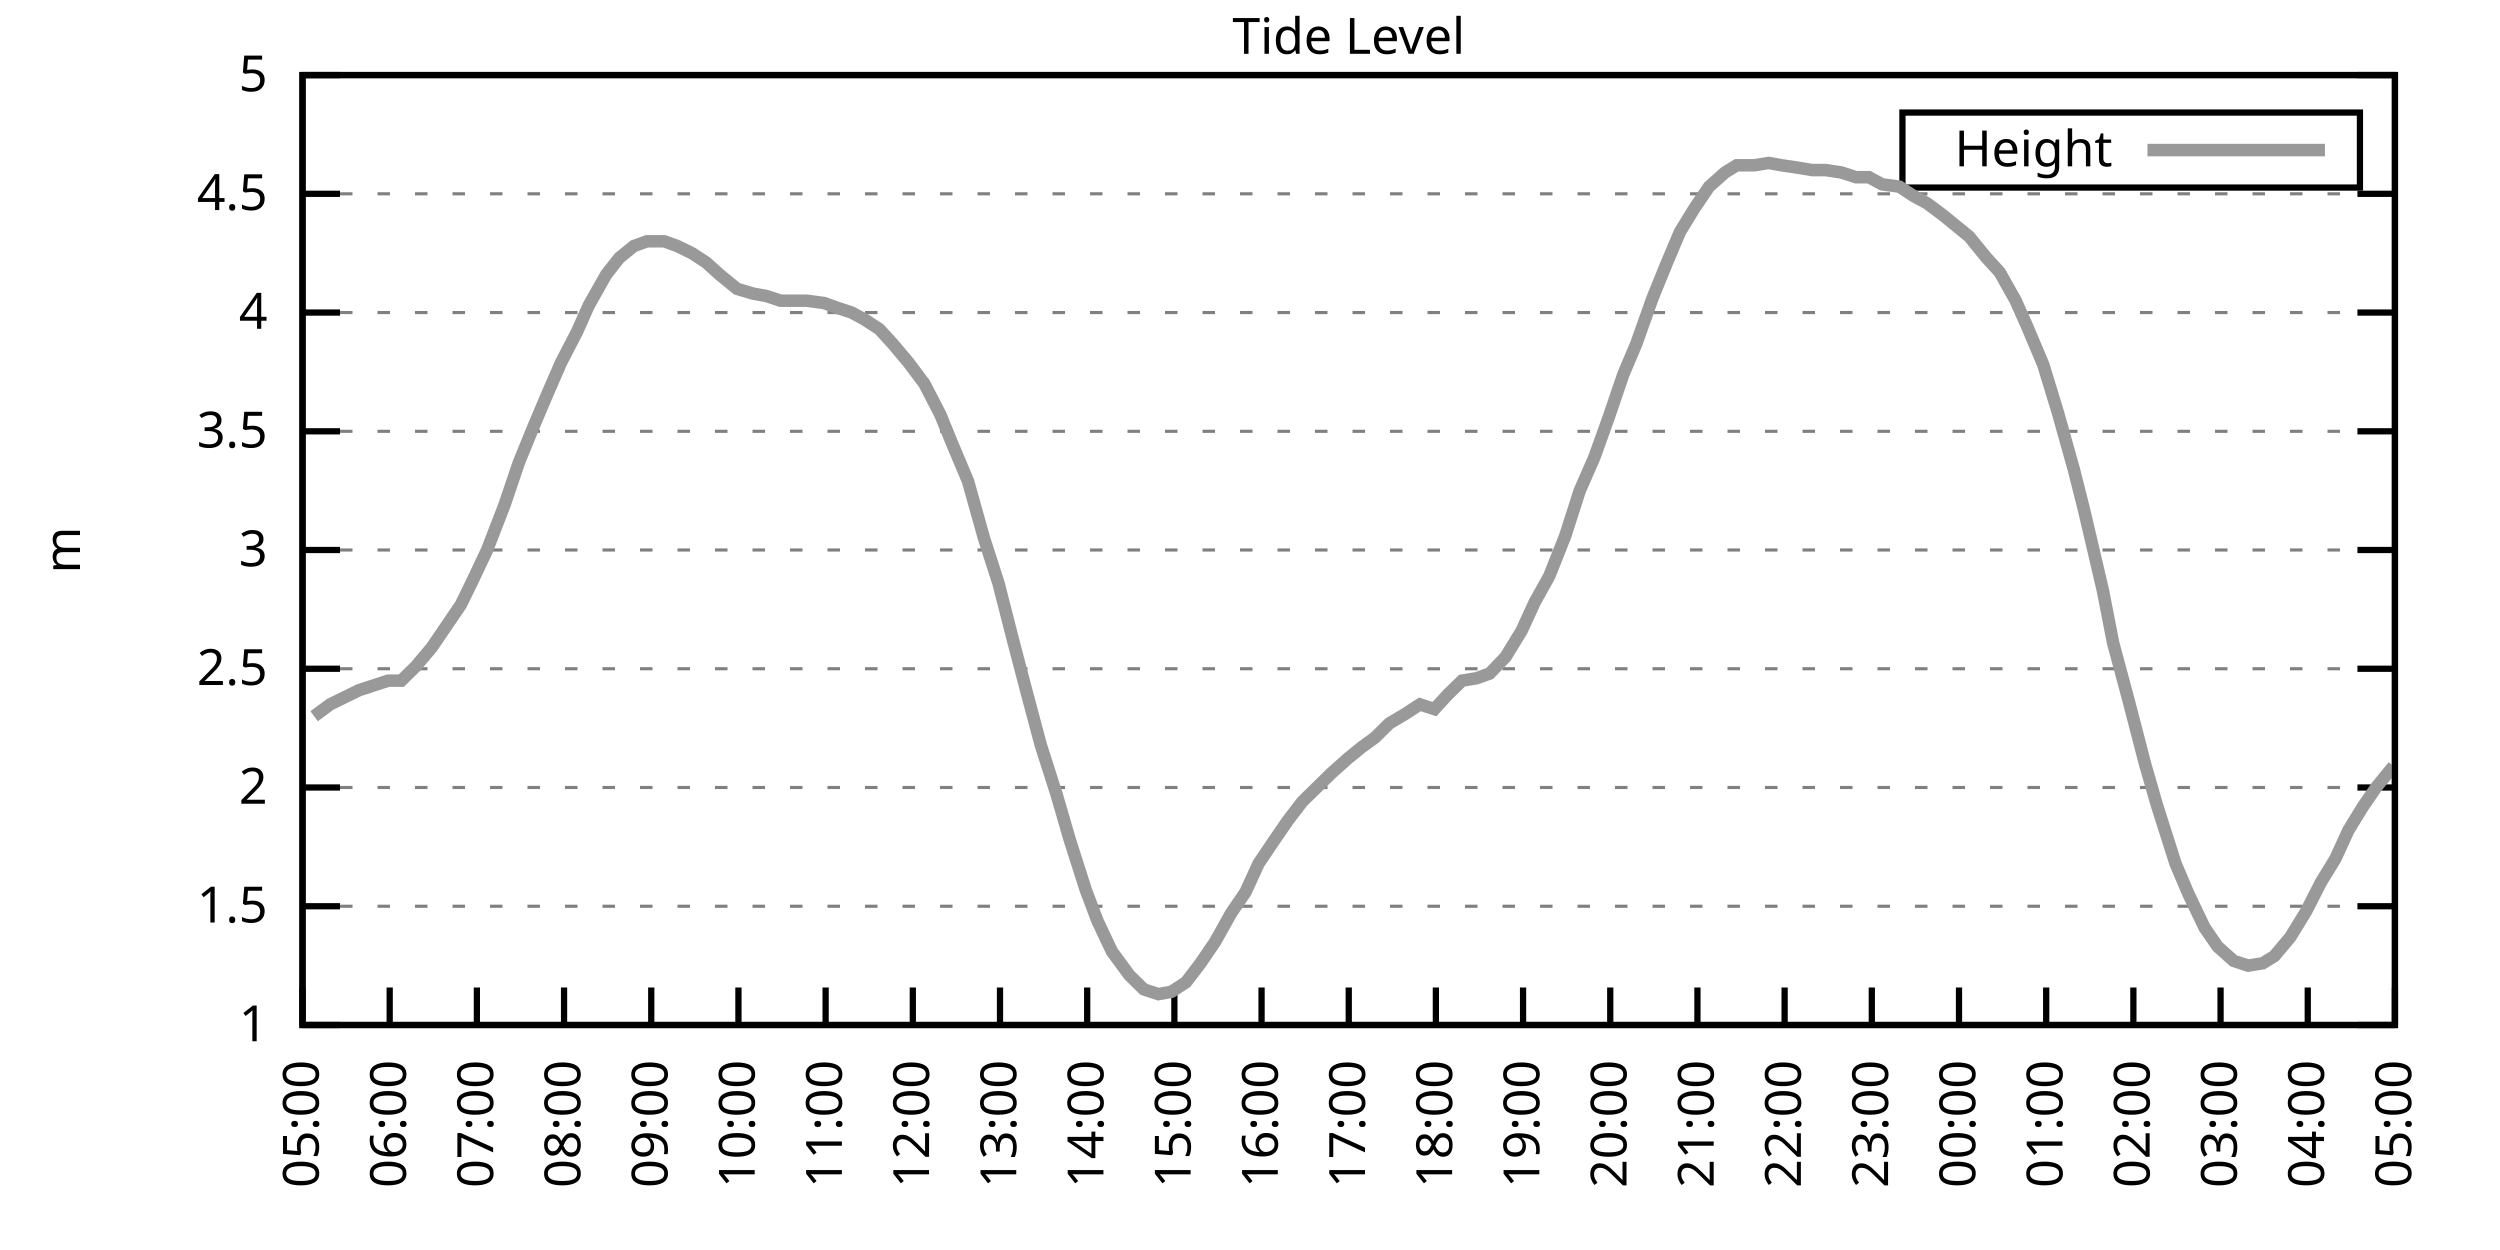
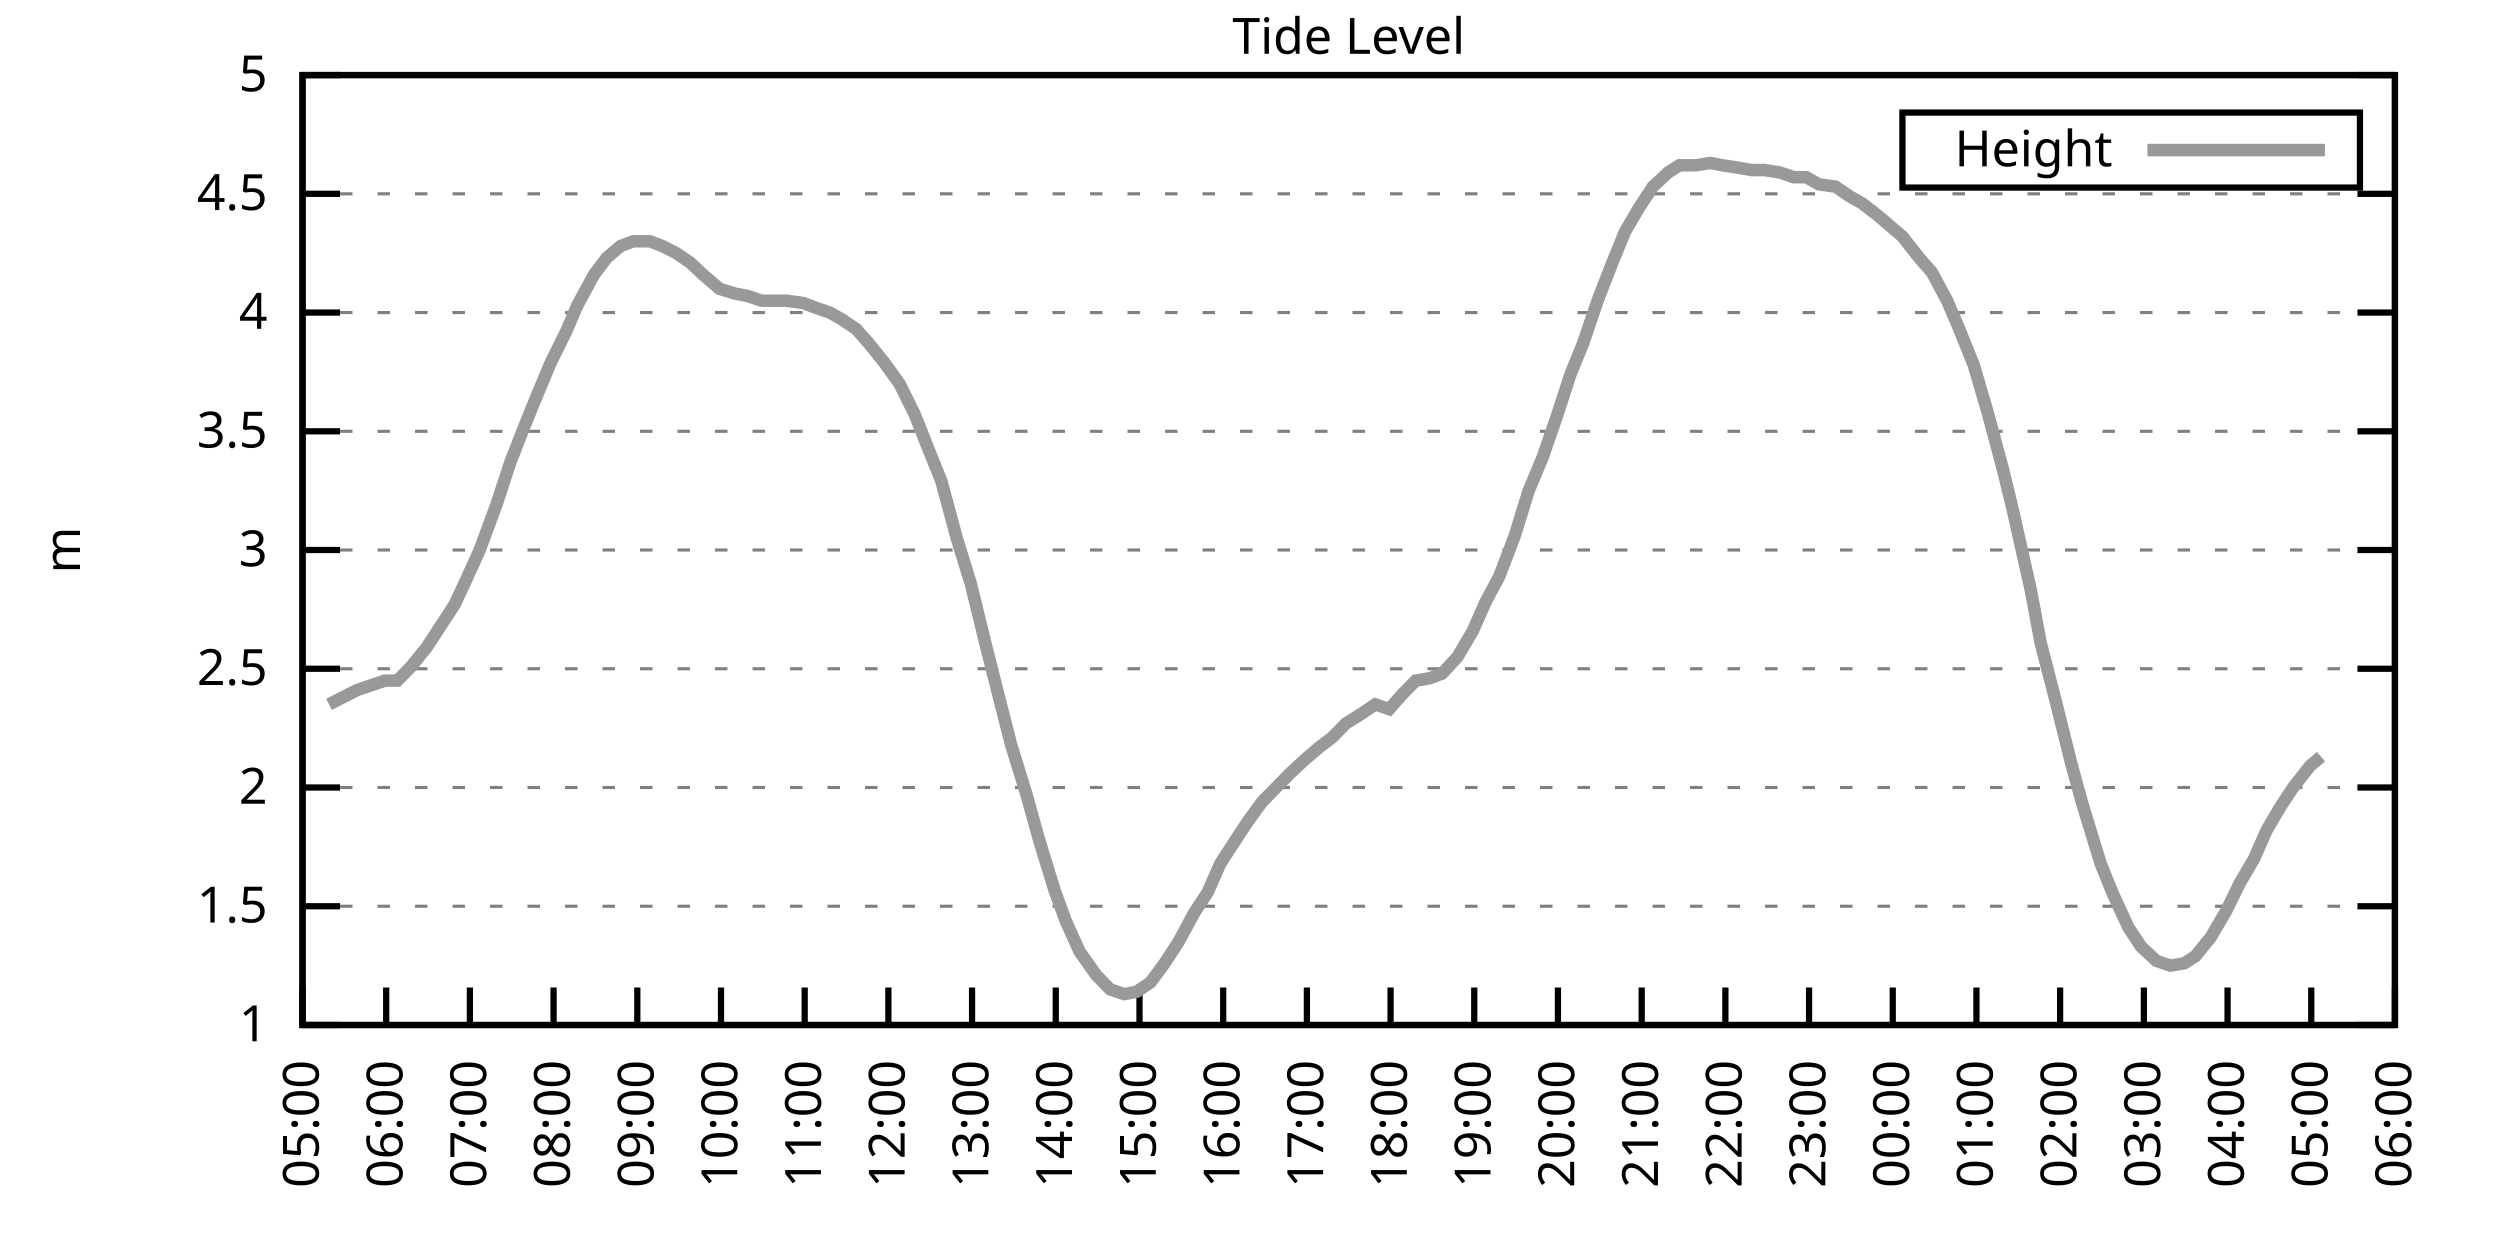
<svg xmlns="http://www.w3.org/2000/svg" xmlns:xlink="http://www.w3.org/1999/xlink" width="400" height="200" viewBox="0 0 400 200">
  <g id="gnuplot_canvas">
    <rect x="0" y="0" width="400" height="200" fill="none" />
    <defs>
      <circle id="gpDot" r="0.5" stroke-width="0.5" stroke="currentColor" />
      <path id="gpPt0" stroke-width="0.333" stroke="currentColor" d="M-1,0 h2 M0,-1 v2" />
      <path id="gpPt1" stroke-width="0.333" stroke="currentColor" d="M-1,-1 L1,1 M1,-1 L-1,1" />
      <path id="gpPt2" stroke-width="0.333" stroke="currentColor" d="M-1,0 L1,0 M0,-1 L0,1 M-1,-1 L1,1 M-1,1 L1,-1" />
      <rect id="gpPt3" stroke-width="0.333" stroke="currentColor" x="-1" y="-1" width="2" height="2" />
      <rect id="gpPt4" stroke-width="0.333" stroke="currentColor" fill="currentColor" x="-1" y="-1" width="2" height="2" />
      <circle id="gpPt5" stroke-width="0.333" stroke="currentColor" cx="0" cy="0" r="1" />
      <use xlink:href="#gpPt5" id="gpPt6" fill="currentColor" stroke="none" />
      <path id="gpPt7" stroke-width="0.333" stroke="currentColor" d="M0,-1.33 L-1.33,0.67 L1.33,0.67 z" />
      <use xlink:href="#gpPt7" id="gpPt8" fill="currentColor" stroke="none" />
      <use xlink:href="#gpPt7" id="gpPt9" stroke="currentColor" transform="rotate(180)" />
      <use xlink:href="#gpPt9" id="gpPt10" fill="currentColor" stroke="none" />
      <use xlink:href="#gpPt3" id="gpPt11" stroke="currentColor" transform="rotate(45)" />
      <use xlink:href="#gpPt11" id="gpPt12" fill="currentColor" stroke="none" />
      <path id="gpPt13" stroke-width="0.333" stroke="currentColor" d="M0,1.330 L1.265,0.411 L0.782,-1.067 L-0.782,-1.076 L-1.265,0.411 z" />
      <use xlink:href="#gpPt13" id="gpPt14" fill="currentColor" stroke="none" />
      <filter id="textbox" filterUnits="objectBoundingBox" x="0" y="0" height="1" width="1">
        <feFlood flood-color="white" flood-opacity="1" result="bgnd" />
        <feComposite in="SourceGraphic" in2="bgnd" operator="atop" />
      </filter>
      <filter id="greybox" filterUnits="objectBoundingBox" x="0" y="0" height="1" width="1">
        <feFlood flood-color="lightgrey" flood-opacity="1" result="grey" />
        <feComposite in="SourceGraphic" in2="grey" operator="atop" />
      </filter>
    </defs>
    <g fill="none" color="white" stroke="currentColor" stroke-width="1.00" stroke-linecap="butt" stroke-linejoin="miter">
</g>
    <g fill="none" color="black" stroke="currentColor" stroke-width="1.00" stroke-linecap="butt" stroke-linejoin="miter">
      <g stroke="none" shape-rendering="crispEdges">
        <polygon fill="rgb(255, 255, 255)" points="48.40,164.00 383.18,164.00 383.18,12.02 48.40,12.02 " />
      </g>
    </g>
    <g fill="none" color="black" stroke="currentColor" stroke-width="1.00" stroke-linecap="butt" stroke-linejoin="miter">
</g>
    <g fill="none" color="black" stroke="black" stroke-width="0.50" stroke-linecap="butt" stroke-linejoin="miter">
</g>
    <g fill="none" color="gray" stroke="currentColor" stroke-width="0.50" stroke-linecap="butt" stroke-linejoin="miter">
      <path stroke="gray" stroke-dasharray="2,4" class="gridline" d="M48.40,164.00 L383.19,164.00  " />
    </g>
    <g fill="none" color="gray" stroke="gray" stroke-width="1.00" stroke-linecap="butt" stroke-linejoin="miter">
</g>
    <g fill="none" color="black" stroke="currentColor" stroke-width="1.00" stroke-linecap="butt" stroke-linejoin="miter">
      <path stroke="black" d="M48.40,164.00 L54.40,164.00 M383.19,164.00 L377.19,164.00  " />
      <g transform="translate(42.80,166.60)" stroke="none" fill="black" font-family="Sans" font-size="8.00" text-anchor="end">
        <text>
          <tspan font-family="Sans"> 1</tspan>
        </text>
      </g>
    </g>
    <g fill="none" color="black" stroke="currentColor" stroke-width="1.00" stroke-linecap="butt" stroke-linejoin="miter">
</g>
    <g fill="none" color="black" stroke="black" stroke-width="0.50" stroke-linecap="butt" stroke-linejoin="miter">
</g>
    <g fill="none" color="gray" stroke="currentColor" stroke-width="0.50" stroke-linecap="butt" stroke-linejoin="miter">
      <path stroke="gray" stroke-dasharray="2,4" class="gridline" d="M48.40,145.00 L383.19,145.00  " />
    </g>
    <g fill="none" color="gray" stroke="gray" stroke-width="1.00" stroke-linecap="butt" stroke-linejoin="miter">
</g>
    <g fill="none" color="black" stroke="currentColor" stroke-width="1.00" stroke-linecap="butt" stroke-linejoin="miter">
      <path stroke="black" d="M48.40,145.00 L54.40,145.00 M383.19,145.00 L377.19,145.00  " />
      <g transform="translate(42.80,147.60)" stroke="none" fill="black" font-family="Sans" font-size="8.00" text-anchor="end">
        <text>
          <tspan font-family="Sans"> 1.5</tspan>
        </text>
      </g>
    </g>
    <g fill="none" color="black" stroke="currentColor" stroke-width="1.00" stroke-linecap="butt" stroke-linejoin="miter">
</g>
    <g fill="none" color="black" stroke="black" stroke-width="0.50" stroke-linecap="butt" stroke-linejoin="miter">
</g>
    <g fill="none" color="gray" stroke="currentColor" stroke-width="0.50" stroke-linecap="butt" stroke-linejoin="miter">
      <path stroke="gray" stroke-dasharray="2,4" class="gridline" d="M48.40,126.00 L383.19,126.00  " />
    </g>
    <g fill="none" color="gray" stroke="gray" stroke-width="1.00" stroke-linecap="butt" stroke-linejoin="miter">
</g>
    <g fill="none" color="black" stroke="currentColor" stroke-width="1.00" stroke-linecap="butt" stroke-linejoin="miter">
      <path stroke="black" d="M48.40,126.00 L54.40,126.00 M383.19,126.00 L377.19,126.00  " />
      <g transform="translate(42.80,128.60)" stroke="none" fill="black" font-family="Sans" font-size="8.00" text-anchor="end">
        <text>
          <tspan font-family="Sans"> 2</tspan>
        </text>
      </g>
    </g>
    <g fill="none" color="black" stroke="currentColor" stroke-width="1.00" stroke-linecap="butt" stroke-linejoin="miter">
</g>
    <g fill="none" color="black" stroke="black" stroke-width="0.50" stroke-linecap="butt" stroke-linejoin="miter">
</g>
    <g fill="none" color="gray" stroke="currentColor" stroke-width="0.50" stroke-linecap="butt" stroke-linejoin="miter">
      <path stroke="gray" stroke-dasharray="2,4" class="gridline" d="M48.40,107.00 L383.19,107.00  " />
    </g>
    <g fill="none" color="gray" stroke="gray" stroke-width="1.00" stroke-linecap="butt" stroke-linejoin="miter">
</g>
    <g fill="none" color="black" stroke="currentColor" stroke-width="1.00" stroke-linecap="butt" stroke-linejoin="miter">
      <path stroke="black" d="M48.40,107.00 L54.40,107.00 M383.19,107.00 L377.19,107.00  " />
      <g transform="translate(42.80,109.60)" stroke="none" fill="black" font-family="Sans" font-size="8.00" text-anchor="end">
        <text>
          <tspan font-family="Sans"> 2.5</tspan>
        </text>
      </g>
    </g>
    <g fill="none" color="black" stroke="currentColor" stroke-width="1.00" stroke-linecap="butt" stroke-linejoin="miter">
</g>
    <g fill="none" color="black" stroke="black" stroke-width="0.50" stroke-linecap="butt" stroke-linejoin="miter">
</g>
    <g fill="none" color="gray" stroke="currentColor" stroke-width="0.50" stroke-linecap="butt" stroke-linejoin="miter">
      <path stroke="gray" stroke-dasharray="2,4" class="gridline" d="M48.40,88.00 L383.19,88.00  " />
    </g>
    <g fill="none" color="gray" stroke="gray" stroke-width="1.00" stroke-linecap="butt" stroke-linejoin="miter">
</g>
    <g fill="none" color="black" stroke="currentColor" stroke-width="1.00" stroke-linecap="butt" stroke-linejoin="miter">
      <path stroke="black" d="M48.40,88.00 L54.40,88.00 M383.19,88.00 L377.19,88.00  " />
      <g transform="translate(42.80,90.60)" stroke="none" fill="black" font-family="Sans" font-size="8.00" text-anchor="end">
        <text>
          <tspan font-family="Sans"> 3</tspan>
        </text>
      </g>
    </g>
    <g fill="none" color="black" stroke="currentColor" stroke-width="1.00" stroke-linecap="butt" stroke-linejoin="miter">
</g>
    <g fill="none" color="black" stroke="black" stroke-width="0.50" stroke-linecap="butt" stroke-linejoin="miter">
</g>
    <g fill="none" color="gray" stroke="currentColor" stroke-width="0.50" stroke-linecap="butt" stroke-linejoin="miter">
      <path stroke="gray" stroke-dasharray="2,4" class="gridline" d="M48.40,69.01 L383.19,69.01  " />
    </g>
    <g fill="none" color="gray" stroke="gray" stroke-width="1.00" stroke-linecap="butt" stroke-linejoin="miter">
</g>
    <g fill="none" color="black" stroke="currentColor" stroke-width="1.00" stroke-linecap="butt" stroke-linejoin="miter">
      <path stroke="black" d="M48.40,69.01 L54.40,69.01 M383.19,69.01 L377.19,69.01  " />
      <g transform="translate(42.80,71.61)" stroke="none" fill="black" font-family="Sans" font-size="8.00" text-anchor="end">
        <text>
          <tspan font-family="Sans"> 3.5</tspan>
        </text>
      </g>
    </g>
    <g fill="none" color="black" stroke="currentColor" stroke-width="1.00" stroke-linecap="butt" stroke-linejoin="miter">
</g>
    <g fill="none" color="black" stroke="black" stroke-width="0.50" stroke-linecap="butt" stroke-linejoin="miter">
</g>
    <g fill="none" color="gray" stroke="currentColor" stroke-width="0.50" stroke-linecap="butt" stroke-linejoin="miter">
      <path stroke="gray" stroke-dasharray="2,4" class="gridline" d="M48.40,50.01 L383.19,50.01  " />
    </g>
    <g fill="none" color="gray" stroke="gray" stroke-width="1.00" stroke-linecap="butt" stroke-linejoin="miter">
</g>
    <g fill="none" color="black" stroke="currentColor" stroke-width="1.00" stroke-linecap="butt" stroke-linejoin="miter">
      <path stroke="black" d="M48.40,50.01 L54.40,50.01 M383.19,50.01 L377.19,50.01  " />
      <g transform="translate(42.80,52.61)" stroke="none" fill="black" font-family="Sans" font-size="8.00" text-anchor="end">
        <text>
          <tspan font-family="Sans"> 4</tspan>
        </text>
      </g>
    </g>
    <g fill="none" color="black" stroke="currentColor" stroke-width="1.00" stroke-linecap="butt" stroke-linejoin="miter">
</g>
    <g fill="none" color="black" stroke="black" stroke-width="0.50" stroke-linecap="butt" stroke-linejoin="miter">
</g>
    <g fill="none" color="gray" stroke="currentColor" stroke-width="0.50" stroke-linecap="butt" stroke-linejoin="miter">
      <path stroke="gray" stroke-dasharray="2,4" class="gridline" d="M48.40,31.01 L383.19,31.01  " />
    </g>
    <g fill="none" color="gray" stroke="gray" stroke-width="1.00" stroke-linecap="butt" stroke-linejoin="miter">
</g>
    <g fill="none" color="black" stroke="currentColor" stroke-width="1.00" stroke-linecap="butt" stroke-linejoin="miter">
      <path stroke="black" d="M48.40,31.01 L54.40,31.01 M383.19,31.01 L377.19,31.01  " />
      <g transform="translate(42.80,33.61)" stroke="none" fill="black" font-family="Sans" font-size="8.00" text-anchor="end">
        <text>
          <tspan font-family="Sans"> 4.5</tspan>
        </text>
      </g>
    </g>
    <g fill="none" color="black" stroke="currentColor" stroke-width="1.00" stroke-linecap="butt" stroke-linejoin="miter">
</g>
    <g fill="none" color="black" stroke="black" stroke-width="0.50" stroke-linecap="butt" stroke-linejoin="miter">
</g>
    <g fill="none" color="gray" stroke="currentColor" stroke-width="0.50" stroke-linecap="butt" stroke-linejoin="miter">
      <path stroke="gray" stroke-dasharray="2,4" class="gridline" d="M48.40,12.01 L383.19,12.01  " />
    </g>
    <g fill="none" color="gray" stroke="gray" stroke-width="1.00" stroke-linecap="butt" stroke-linejoin="miter">
</g>
    <g fill="none" color="black" stroke="currentColor" stroke-width="1.00" stroke-linecap="butt" stroke-linejoin="miter">
      <path stroke="black" d="M48.40,12.01 L54.40,12.01 M383.19,12.01 L377.19,12.01  " />
      <g transform="translate(42.80,14.61)" stroke="none" fill="black" font-family="Sans" font-size="8.00" text-anchor="end">
        <text>
          <tspan font-family="Sans"> 5</tspan>
        </text>
      </g>
    </g>
    <g fill="none" color="black" stroke="currentColor" stroke-width="1.00" stroke-linecap="butt" stroke-linejoin="miter">
      <path stroke="black" d="M48.40,164.00 L48.40,158.00  " />
      <g transform="translate(51.00,169.60) rotate(270.00)" stroke="none" fill="black" font-family="Sans" font-size="8.00" text-anchor="end">
        <text>
          <tspan font-family="Sans">05:00</tspan>
        </text>
      </g>
    </g>
    <g fill="none" color="black" stroke="currentColor" stroke-width="1.00" stroke-linecap="butt" stroke-linejoin="miter">
-       <path stroke="black" d="M62.35,164.00 L62.35,158.00  " />
-       <g transform="translate(64.95,169.60) rotate(270.00)" stroke="none" fill="black" font-family="Sans" font-size="8.00" text-anchor="end">
+       <path stroke="black" d="M61.79,164.00 L61.79,158.00  " />
+       <g transform="translate(64.39,169.60) rotate(270.00)" stroke="none" fill="black" font-family="Sans" font-size="8.00" text-anchor="end">
        <text>
          <tspan font-family="Sans">06:00</tspan>
        </text>
      </g>
    </g>
    <g fill="none" color="black" stroke="currentColor" stroke-width="1.00" stroke-linecap="butt" stroke-linejoin="miter">
-       <path stroke="black" d="M76.30,164.00 L76.30,158.00  " />
-       <g transform="translate(78.90,169.60) rotate(270.00)" stroke="none" fill="black" font-family="Sans" font-size="8.00" text-anchor="end">
+       <path stroke="black" d="M75.18,164.00 L75.18,158.00  " />
+       <g transform="translate(77.78,169.60) rotate(270.00)" stroke="none" fill="black" font-family="Sans" font-size="8.00" text-anchor="end">
        <text>
          <tspan font-family="Sans">07:00</tspan>
        </text>
      </g>
    </g>
    <g fill="none" color="black" stroke="currentColor" stroke-width="1.00" stroke-linecap="butt" stroke-linejoin="miter">
-       <path stroke="black" d="M90.25,164.00 L90.25,158.00  " />
-       <g transform="translate(92.85,169.60) rotate(270.00)" stroke="none" fill="black" font-family="Sans" font-size="8.00" text-anchor="end">
+       <path stroke="black" d="M88.57,164.00 L88.57,158.00  " />
+       <g transform="translate(91.17,169.60) rotate(270.00)" stroke="none" fill="black" font-family="Sans" font-size="8.00" text-anchor="end">
        <text>
          <tspan font-family="Sans">08:00</tspan>
        </text>
      </g>
    </g>
    <g fill="none" color="black" stroke="currentColor" stroke-width="1.00" stroke-linecap="butt" stroke-linejoin="miter">
-       <path stroke="black" d="M104.20,164.00 L104.20,158.00  " />
-       <g transform="translate(106.80,169.60) rotate(270.00)" stroke="none" fill="black" font-family="Sans" font-size="8.00" text-anchor="end">
+       <path stroke="black" d="M101.97,164.00 L101.97,158.00  " />
+       <g transform="translate(104.57,169.60) rotate(270.00)" stroke="none" fill="black" font-family="Sans" font-size="8.00" text-anchor="end">
        <text>
          <tspan font-family="Sans">09:00</tspan>
        </text>
      </g>
    </g>
    <g fill="none" color="black" stroke="currentColor" stroke-width="1.00" stroke-linecap="butt" stroke-linejoin="miter">
-       <path stroke="black" d="M118.15,164.00 L118.15,158.00  " />
-       <g transform="translate(120.75,169.60) rotate(270.00)" stroke="none" fill="black" font-family="Sans" font-size="8.00" text-anchor="end">
+       <path stroke="black" d="M115.36,164.00 L115.36,158.00  " />
+       <g transform="translate(117.96,169.60) rotate(270.00)" stroke="none" fill="black" font-family="Sans" font-size="8.00" text-anchor="end">
        <text>
          <tspan font-family="Sans">10:00</tspan>
        </text>
      </g>
    </g>
    <g fill="none" color="black" stroke="currentColor" stroke-width="1.00" stroke-linecap="butt" stroke-linejoin="miter">
-       <path stroke="black" d="M132.10,164.00 L132.10,158.00  " />
-       <g transform="translate(134.70,169.60) rotate(270.00)" stroke="none" fill="black" font-family="Sans" font-size="8.00" text-anchor="end">
+       <path stroke="black" d="M128.75,164.00 L128.75,158.00  " />
+       <g transform="translate(131.35,169.60) rotate(270.00)" stroke="none" fill="black" font-family="Sans" font-size="8.00" text-anchor="end">
        <text>
          <tspan font-family="Sans">11:00</tspan>
        </text>
      </g>
    </g>
    <g fill="none" color="black" stroke="currentColor" stroke-width="1.00" stroke-linecap="butt" stroke-linejoin="miter">
-       <path stroke="black" d="M146.05,164.00 L146.05,158.00  " />
-       <g transform="translate(148.65,169.60) rotate(270.00)" stroke="none" fill="black" font-family="Sans" font-size="8.00" text-anchor="end">
+       <path stroke="black" d="M142.14,164.00 L142.14,158.00  " />
+       <g transform="translate(144.74,169.60) rotate(270.00)" stroke="none" fill="black" font-family="Sans" font-size="8.00" text-anchor="end">
        <text>
          <tspan font-family="Sans">12:00</tspan>
        </text>
      </g>
    </g>
    <g fill="none" color="black" stroke="currentColor" stroke-width="1.00" stroke-linecap="butt" stroke-linejoin="miter">
-       <path stroke="black" d="M160.00,164.00 L160.00,158.00  " />
-       <g transform="translate(162.60,169.60) rotate(270.00)" stroke="none" fill="black" font-family="Sans" font-size="8.00" text-anchor="end">
+       <path stroke="black" d="M155.53,164.00 L155.53,158.00  " />
+       <g transform="translate(158.13,169.60) rotate(270.00)" stroke="none" fill="black" font-family="Sans" font-size="8.00" text-anchor="end">
        <text>
          <tspan font-family="Sans">13:00</tspan>
        </text>
      </g>
    </g>
    <g fill="none" color="black" stroke="currentColor" stroke-width="1.00" stroke-linecap="butt" stroke-linejoin="miter">
-       <path stroke="black" d="M173.95,164.00 L173.95,158.00  " />
-       <g transform="translate(176.55,169.60) rotate(270.00)" stroke="none" fill="black" font-family="Sans" font-size="8.00" text-anchor="end">
+       <path stroke="black" d="M168.92,164.00 L168.92,158.00  " />
+       <g transform="translate(171.52,169.60) rotate(270.00)" stroke="none" fill="black" font-family="Sans" font-size="8.00" text-anchor="end">
        <text>
          <tspan font-family="Sans">14:00</tspan>
        </text>
      </g>
    </g>
    <g fill="none" color="black" stroke="currentColor" stroke-width="1.00" stroke-linecap="butt" stroke-linejoin="miter">
-       <path stroke="black" d="M187.90,164.00 L187.90,158.00  " />
-       <g transform="translate(190.50,169.60) rotate(270.00)" stroke="none" fill="black" font-family="Sans" font-size="8.00" text-anchor="end">
+       <path stroke="black" d="M182.32,164.00 L182.32,158.00  " />
+       <g transform="translate(184.92,169.60) rotate(270.00)" stroke="none" fill="black" font-family="Sans" font-size="8.00" text-anchor="end">
        <text>
          <tspan font-family="Sans">15:00</tspan>
        </text>
      </g>
    </g>
    <g fill="none" color="black" stroke="currentColor" stroke-width="1.00" stroke-linecap="butt" stroke-linejoin="miter">
-       <path stroke="black" d="M201.85,164.00 L201.85,158.00  " />
-       <g transform="translate(204.45,169.60) rotate(270.00)" stroke="none" fill="black" font-family="Sans" font-size="8.00" text-anchor="end">
+       <path stroke="black" d="M195.71,164.00 L195.71,158.00  " />
+       <g transform="translate(198.31,169.60) rotate(270.00)" stroke="none" fill="black" font-family="Sans" font-size="8.00" text-anchor="end">
        <text>
          <tspan font-family="Sans">16:00</tspan>
        </text>
      </g>
    </g>
    <g fill="none" color="black" stroke="currentColor" stroke-width="1.00" stroke-linecap="butt" stroke-linejoin="miter">
-       <path stroke="black" d="M215.80,164.00 L215.80,158.00  " />
-       <g transform="translate(218.40,169.60) rotate(270.00)" stroke="none" fill="black" font-family="Sans" font-size="8.00" text-anchor="end">
+       <path stroke="black" d="M209.10,164.00 L209.10,158.00  " />
+       <g transform="translate(211.70,169.60) rotate(270.00)" stroke="none" fill="black" font-family="Sans" font-size="8.00" text-anchor="end">
        <text>
          <tspan font-family="Sans">17:00</tspan>
        </text>
      </g>
    </g>
    <g fill="none" color="black" stroke="currentColor" stroke-width="1.00" stroke-linecap="butt" stroke-linejoin="miter">
-       <path stroke="black" d="M229.74,164.00 L229.74,158.00  " />
-       <g transform="translate(232.34,169.60) rotate(270.00)" stroke="none" fill="black" font-family="Sans" font-size="8.00" text-anchor="end">
+       <path stroke="black" d="M222.49,164.00 L222.49,158.00  " />
+       <g transform="translate(225.09,169.60) rotate(270.00)" stroke="none" fill="black" font-family="Sans" font-size="8.00" text-anchor="end">
        <text>
          <tspan font-family="Sans">18:00</tspan>
        </text>
      </g>
    </g>
    <g fill="none" color="black" stroke="currentColor" stroke-width="1.00" stroke-linecap="butt" stroke-linejoin="miter">
-       <path stroke="black" d="M243.69,164.00 L243.69,158.00  " />
-       <g transform="translate(246.29,169.60) rotate(270.00)" stroke="none" fill="black" font-family="Sans" font-size="8.00" text-anchor="end">
+       <path stroke="black" d="M235.88,164.00 L235.88,158.00  " />
+       <g transform="translate(238.48,169.60) rotate(270.00)" stroke="none" fill="black" font-family="Sans" font-size="8.00" text-anchor="end">
        <text>
          <tspan font-family="Sans">19:00</tspan>
        </text>
      </g>
    </g>
    <g fill="none" color="black" stroke="currentColor" stroke-width="1.00" stroke-linecap="butt" stroke-linejoin="miter">
-       <path stroke="black" d="M257.64,164.00 L257.64,158.00  " />
-       <g transform="translate(260.24,169.60) rotate(270.00)" stroke="none" fill="black" font-family="Sans" font-size="8.00" text-anchor="end">
+       <path stroke="black" d="M249.27,164.00 L249.27,158.00  " />
+       <g transform="translate(251.87,169.60) rotate(270.00)" stroke="none" fill="black" font-family="Sans" font-size="8.00" text-anchor="end">
        <text>
          <tspan font-family="Sans">20:00</tspan>
        </text>
      </g>
    </g>
    <g fill="none" color="black" stroke="currentColor" stroke-width="1.00" stroke-linecap="butt" stroke-linejoin="miter">
-       <path stroke="black" d="M271.59,164.00 L271.59,158.00  " />
-       <g transform="translate(274.19,169.60) rotate(270.00)" stroke="none" fill="black" font-family="Sans" font-size="8.00" text-anchor="end">
+       <path stroke="black" d="M262.67,164.00 L262.67,158.00  " />
+       <g transform="translate(265.27,169.60) rotate(270.00)" stroke="none" fill="black" font-family="Sans" font-size="8.00" text-anchor="end">
        <text>
          <tspan font-family="Sans">21:00</tspan>
        </text>
      </g>
    </g>
    <g fill="none" color="black" stroke="currentColor" stroke-width="1.00" stroke-linecap="butt" stroke-linejoin="miter">
-       <path stroke="black" d="M285.54,164.00 L285.54,158.00  " />
-       <g transform="translate(288.14,169.60) rotate(270.00)" stroke="none" fill="black" font-family="Sans" font-size="8.00" text-anchor="end">
+       <path stroke="black" d="M276.06,164.00 L276.06,158.00  " />
+       <g transform="translate(278.66,169.60) rotate(270.00)" stroke="none" fill="black" font-family="Sans" font-size="8.00" text-anchor="end">
        <text>
          <tspan font-family="Sans">22:00</tspan>
        </text>
      </g>
    </g>
    <g fill="none" color="black" stroke="currentColor" stroke-width="1.00" stroke-linecap="butt" stroke-linejoin="miter">
-       <path stroke="black" d="M299.49,164.00 L299.49,158.00  " />
-       <g transform="translate(302.09,169.60) rotate(270.00)" stroke="none" fill="black" font-family="Sans" font-size="8.00" text-anchor="end">
+       <path stroke="black" d="M289.45,164.00 L289.45,158.00  " />
+       <g transform="translate(292.05,169.60) rotate(270.00)" stroke="none" fill="black" font-family="Sans" font-size="8.00" text-anchor="end">
        <text>
          <tspan font-family="Sans">23:00</tspan>
        </text>
      </g>
    </g>
    <g fill="none" color="black" stroke="currentColor" stroke-width="1.00" stroke-linecap="butt" stroke-linejoin="miter">
-       <path stroke="black" d="M313.44,164.00 L313.44,158.00  " />
-       <g transform="translate(316.04,169.60) rotate(270.00)" stroke="none" fill="black" font-family="Sans" font-size="8.00" text-anchor="end">
+       <path stroke="black" d="M302.84,164.00 L302.84,158.00  " />
+       <g transform="translate(305.44,169.60) rotate(270.00)" stroke="none" fill="black" font-family="Sans" font-size="8.00" text-anchor="end">
        <text>
          <tspan font-family="Sans">00:00</tspan>
        </text>
      </g>
    </g>
    <g fill="none" color="black" stroke="currentColor" stroke-width="1.00" stroke-linecap="butt" stroke-linejoin="miter">
-       <path stroke="black" d="M327.39,164.00 L327.39,158.00  " />
-       <g transform="translate(329.99,169.60) rotate(270.00)" stroke="none" fill="black" font-family="Sans" font-size="8.00" text-anchor="end">
+       <path stroke="black" d="M316.23,164.00 L316.23,158.00  " />
+       <g transform="translate(318.83,169.60) rotate(270.00)" stroke="none" fill="black" font-family="Sans" font-size="8.00" text-anchor="end">
        <text>
          <tspan font-family="Sans">01:00</tspan>
        </text>
      </g>
    </g>
    <g fill="none" color="black" stroke="currentColor" stroke-width="1.00" stroke-linecap="butt" stroke-linejoin="miter">
-       <path stroke="black" d="M341.34,164.00 L341.34,158.00  " />
-       <g transform="translate(343.94,169.60) rotate(270.00)" stroke="none" fill="black" font-family="Sans" font-size="8.00" text-anchor="end">
+       <path stroke="black" d="M329.62,164.00 L329.62,158.00  " />
+       <g transform="translate(332.22,169.60) rotate(270.00)" stroke="none" fill="black" font-family="Sans" font-size="8.00" text-anchor="end">
        <text>
          <tspan font-family="Sans">02:00</tspan>
        </text>
      </g>
    </g>
    <g fill="none" color="black" stroke="currentColor" stroke-width="1.00" stroke-linecap="butt" stroke-linejoin="miter">
-       <path stroke="black" d="M355.29,164.00 L355.29,158.00  " />
-       <g transform="translate(357.89,169.60) rotate(270.00)" stroke="none" fill="black" font-family="Sans" font-size="8.00" text-anchor="end">
+       <path stroke="black" d="M343.02,164.00 L343.02,158.00  " />
+       <g transform="translate(345.62,169.60) rotate(270.00)" stroke="none" fill="black" font-family="Sans" font-size="8.00" text-anchor="end">
        <text>
          <tspan font-family="Sans">03:00</tspan>
        </text>
      </g>
    </g>
    <g fill="none" color="black" stroke="currentColor" stroke-width="1.00" stroke-linecap="butt" stroke-linejoin="miter">
-       <path stroke="black" d="M369.24,164.00 L369.24,158.00  " />
-       <g transform="translate(371.84,169.60) rotate(270.00)" stroke="none" fill="black" font-family="Sans" font-size="8.00" text-anchor="end">
+       <path stroke="black" d="M356.41,164.00 L356.41,158.00  " />
+       <g transform="translate(359.01,169.60) rotate(270.00)" stroke="none" fill="black" font-family="Sans" font-size="8.00" text-anchor="end">
        <text>
          <tspan font-family="Sans">04:00</tspan>
+         </text>
+       </g>
+     </g>
+     <g fill="none" color="black" stroke="currentColor" stroke-width="1.00" stroke-linecap="butt" stroke-linejoin="miter">
+       <path stroke="black" d="M369.80,164.00 L369.80,158.00  " />
+       <g transform="translate(372.40,169.60) rotate(270.00)" stroke="none" fill="black" font-family="Sans" font-size="8.00" text-anchor="end">
+         <text>
+           <tspan font-family="Sans">05:00</tspan>
        </text>
      </g>
    </g>
    <g fill="none" color="black" stroke="currentColor" stroke-width="1.00" stroke-linecap="butt" stroke-linejoin="miter">
      <path stroke="black" d="M383.19,164.00 L383.19,158.00  " />
      <g transform="translate(385.79,169.60) rotate(270.00)" stroke="none" fill="black" font-family="Sans" font-size="8.00" text-anchor="end">
        <text>
-           <tspan font-family="Sans">05:00</tspan>
+           <tspan font-family="Sans">06:00</tspan>
        </text>
      </g>
    </g>
    <g fill="none" color="black" stroke="currentColor" stroke-width="1.00" stroke-linecap="butt" stroke-linejoin="miter">
</g>
    <g fill="none" color="black" stroke="currentColor" stroke-width="1.00" stroke-linecap="butt" stroke-linejoin="miter">
      <path stroke="black" d="M48.40,12.01 L48.40,164.00 L383.19,164.00 L383.19,12.01 L48.40,12.01 Z  " />
    </g>
    <g fill="none" color="black" stroke="currentColor" stroke-width="1.00" stroke-linecap="butt" stroke-linejoin="miter">
</g>
    <g fill="none" color="black" stroke="currentColor" stroke-width="1.00" stroke-linecap="butt" stroke-linejoin="miter">
      <path stroke="black" d="M304.39,30.01 L304.39,18.01 L377.59,18.01 L377.59,30.01 L304.39,30.01 Z  " />
    </g>
    <g id="Tide_level_plot_1">
      <g fill="none" color="white" stroke="black" stroke-width="2.00" stroke-linecap="butt" stroke-linejoin="miter">
</g>
      <g fill="none" color="black" stroke="currentColor" stroke-width="2.00" stroke-linecap="butt" stroke-linejoin="miter">
        <g transform="translate(337.99,26.61)" stroke="none" fill="black" font-family="Sans" font-size="8.00" text-anchor="end">
          <text>
            <tspan font-family="Sans">Height</tspan>
          </text>
        </g>
      </g>
      <g fill="none" color="black" stroke="currentColor" stroke-width="2.00" stroke-linecap="butt" stroke-linejoin="miter">
-         <path stroke="rgb(153, 153, 153)" d="M343.59,24.01 L371.99,24.01 M50.26,114.60 L52.82,112.70 L55.14,111.56 L57.47,110.42 L62.12,108.90 L64.21,108.90   L66.53,106.62 L69.09,103.58 L71.42,100.16 L73.74,96.74 L75.60,92.94 L77.93,88.00 L80.72,80.79 L83.04,73.95   L85.37,68.25 L87.46,63.31 L89.78,57.99 L92.34,53.05 L94.20,48.87 L96.99,43.93 L99.08,41.27 L101.41,39.37   L103.50,38.61 L106.29,38.61 L108.38,39.37 L110.71,40.51 L113.03,42.03 L115.13,43.93 L117.92,46.21 L120.47,46.97   L122.57,47.35 L124.89,48.11 L127.22,48.11 L129.08,48.11 L131.87,48.49 L133.96,49.25 L136.28,50.01 L138.37,51.15   L140.70,52.67 L142.79,54.95 L145.35,57.99 L147.91,61.41 L150.46,66.35 L152.32,70.91 L154.88,76.99 L157.44,86.11   L159.76,93.32 L162.09,102.44 L164.18,110.42 L166.51,119.16 L169.06,127.14 L171.16,134.36 L173.71,142.34 L175.57,147.28   L177.90,152.22 L180.69,156.02 L183.01,158.30 L185.34,159.06 L187.43,158.68 L189.76,157.16 L192.08,154.12 L194.41,150.70   L196.96,146.14 L199.29,142.72 L201.38,138.16 L203.94,134.36 L206.03,131.32 L208.36,128.28 L210.68,126.00 L213.01,123.72   L215.56,121.44 L217.89,119.54 L219.98,118.02 L222.30,115.74 L224.86,114.22 L227.19,112.70 L229.51,113.46 L231.60,111.18   L233.93,108.90 L236.25,108.52 L238.35,107.76 L240.90,105.10 L243.46,100.92 L245.55,96.36 L247.88,92.18 L250.44,85.73   L252.76,78.51 L255.09,73.19 L257.41,66.73 L259.74,59.89 L261.83,54.95 L264.39,47.73 L266.71,42.03 L268.80,37.09   L271.13,33.29 L273.45,29.87 L276.01,27.59 L277.87,26.45 L280.66,26.45 L282.99,26.07 L285.08,26.45 L287.64,26.83   L289.96,27.21 L292.05,27.21 L294.61,27.59 L296.94,28.35 L299.03,28.35 L301.12,29.49 L303.91,29.87 L306.23,31.39   L308.33,32.53 L310.88,34.43 L312.74,35.95 L315.07,37.85 L317.86,41.27 L319.95,43.55 L322.51,48.11 L324.37,52.29   L326.93,58.37 L329.25,65.97 L331.81,75.09 L333.44,81.55 L336.46,94.46 L338.09,102.82 L340.64,112.32 L343.20,122.20   L345.06,128.66 L348.08,138.16 L350.18,143.10 L352.73,148.42 L354.83,151.46 L357.38,153.74 L359.71,154.50 L362.03,154.12   L363.89,152.98 L366.45,149.94 L369.01,145.76 L371.33,141.20 L373.66,137.40 L375.75,132.84 L378.08,129.04 L380.17,126.00   L382.96,122.58  " />
+         <path stroke="rgb(153, 153, 153)" d="M343.59,24.01 L371.99,24.01 M52.64,112.70 L54.87,111.56 L57.10,110.42 L61.57,108.90 L63.58,108.90 L65.81,106.62   L68.26,103.58 L70.50,100.16 L72.73,96.74 L74.51,92.94 L76.75,88.00 L79.42,80.79 L81.66,73.95 L83.89,68.25   L85.90,63.31 L88.13,57.99 L90.58,53.05 L92.37,48.87 L95.05,43.93 L97.06,41.27 L99.29,39.37 L101.30,38.61   L103.98,38.61 L105.98,39.37 L108.22,40.51 L110.45,42.03 L112.46,43.93 L115.13,46.21 L117.59,46.97 L119.60,47.35   L121.83,48.11 L124.06,48.11 L125.85,48.11 L128.53,48.49 L130.54,49.25 L132.77,50.01 L134.78,51.15 L137.01,52.67   L139.02,54.95 L141.47,57.99 L143.93,61.41 L146.38,66.35 L148.17,70.91 L150.62,76.99 L153.08,86.11 L155.31,93.32   L157.54,102.44 L159.55,110.42 L161.78,119.16 L164.24,127.14 L166.25,134.36 L168.70,142.34 L170.49,147.28 L172.72,152.22   L175.40,156.02 L177.63,158.30 L179.86,159.06 L181.87,158.68 L184.10,157.16 L186.33,154.12 L188.57,150.70 L191.02,146.14   L193.25,142.72 L195.26,138.16 L197.72,134.36 L199.73,131.32 L201.96,128.28 L204.19,126.00 L206.42,123.72 L208.88,121.44   L211.11,119.54 L213.12,118.02 L215.35,115.74 L217.80,114.22 L220.04,112.70 L222.27,113.46 L224.28,111.18 L226.51,108.90   L228.74,108.52 L230.75,107.76 L233.20,105.10 L235.66,100.92 L237.67,96.36 L239.90,92.18 L242.36,85.73 L244.59,78.51   L246.82,73.19 L249.05,66.73 L251.28,59.89 L253.29,54.95 L255.75,47.73 L257.98,42.03 L259.99,37.09 L262.22,33.29   L264.45,29.87 L266.91,27.59 L268.69,26.45 L271.37,26.45 L273.60,26.07 L275.61,26.45 L278.07,26.83 L280.30,27.21   L282.31,27.21 L284.76,27.59 L286.99,28.35 L289.00,28.35 L291.01,29.49 L293.69,29.87 L295.92,31.39 L297.93,32.53   L300.39,34.43 L302.17,35.95 L304.40,37.85 L307.08,41.27 L309.09,43.55 L311.54,48.11 L313.33,52.29 L315.79,58.37   L318.02,65.97 L320.47,75.09 L322.04,81.55 L324.94,94.46 L326.50,102.82 L328.95,112.32 L331.41,122.20 L333.19,128.66   L336.10,138.16 L338.10,143.10 L340.56,148.42 L342.57,151.46 L345.02,153.74 L347.26,154.50 L349.49,154.12 L351.27,152.98   L353.73,149.94 L356.18,145.76 L358.42,141.20 L360.65,137.40 L362.66,132.84 L364.89,129.04 L366.90,126.00 L369.58,122.58   L371.36,121.06  " />
      </g>
    </g>
    <g fill="none" color="black" stroke="currentColor" stroke-width="2.00" stroke-linecap="butt" stroke-linejoin="miter">
</g>
    <g fill="none" color="black" stroke="black" stroke-width="1.00" stroke-linecap="butt" stroke-linejoin="miter">
</g>
    <g fill="none" color="black" stroke="currentColor" stroke-width="1.00" stroke-linecap="butt" stroke-linejoin="miter">
      <path stroke="black" d="M48.40,12.01 L48.40,164.00 L383.19,164.00 L383.19,12.01 L48.40,12.01 Z  " />
      <g transform="translate(12.80,88.01) rotate(270.00)" stroke="none" fill="black" font-family="Sans" font-size="8.00" text-anchor="middle">
        <text>
          <tspan font-family="Sans">m</tspan>
        </text>
      </g>
    </g>
    <g fill="none" color="black" stroke="currentColor" stroke-width="1.00" stroke-linecap="butt" stroke-linejoin="miter">
</g>
    <g fill="none" color="black" stroke="currentColor" stroke-width="1.00" stroke-linecap="butt" stroke-linejoin="miter">
      <g transform="translate(215.79,8.61)" stroke="none" fill="black" font-family="Sans" font-size="8.00" text-anchor="middle">
        <text>
          <tspan font-family="Sans">Tide Level</tspan>
        </text>
      </g>
    </g>
    <g fill="none" color="black" stroke="currentColor" stroke-width="1.00" stroke-linecap="butt" stroke-linejoin="miter">
</g>
  </g>
</svg>
